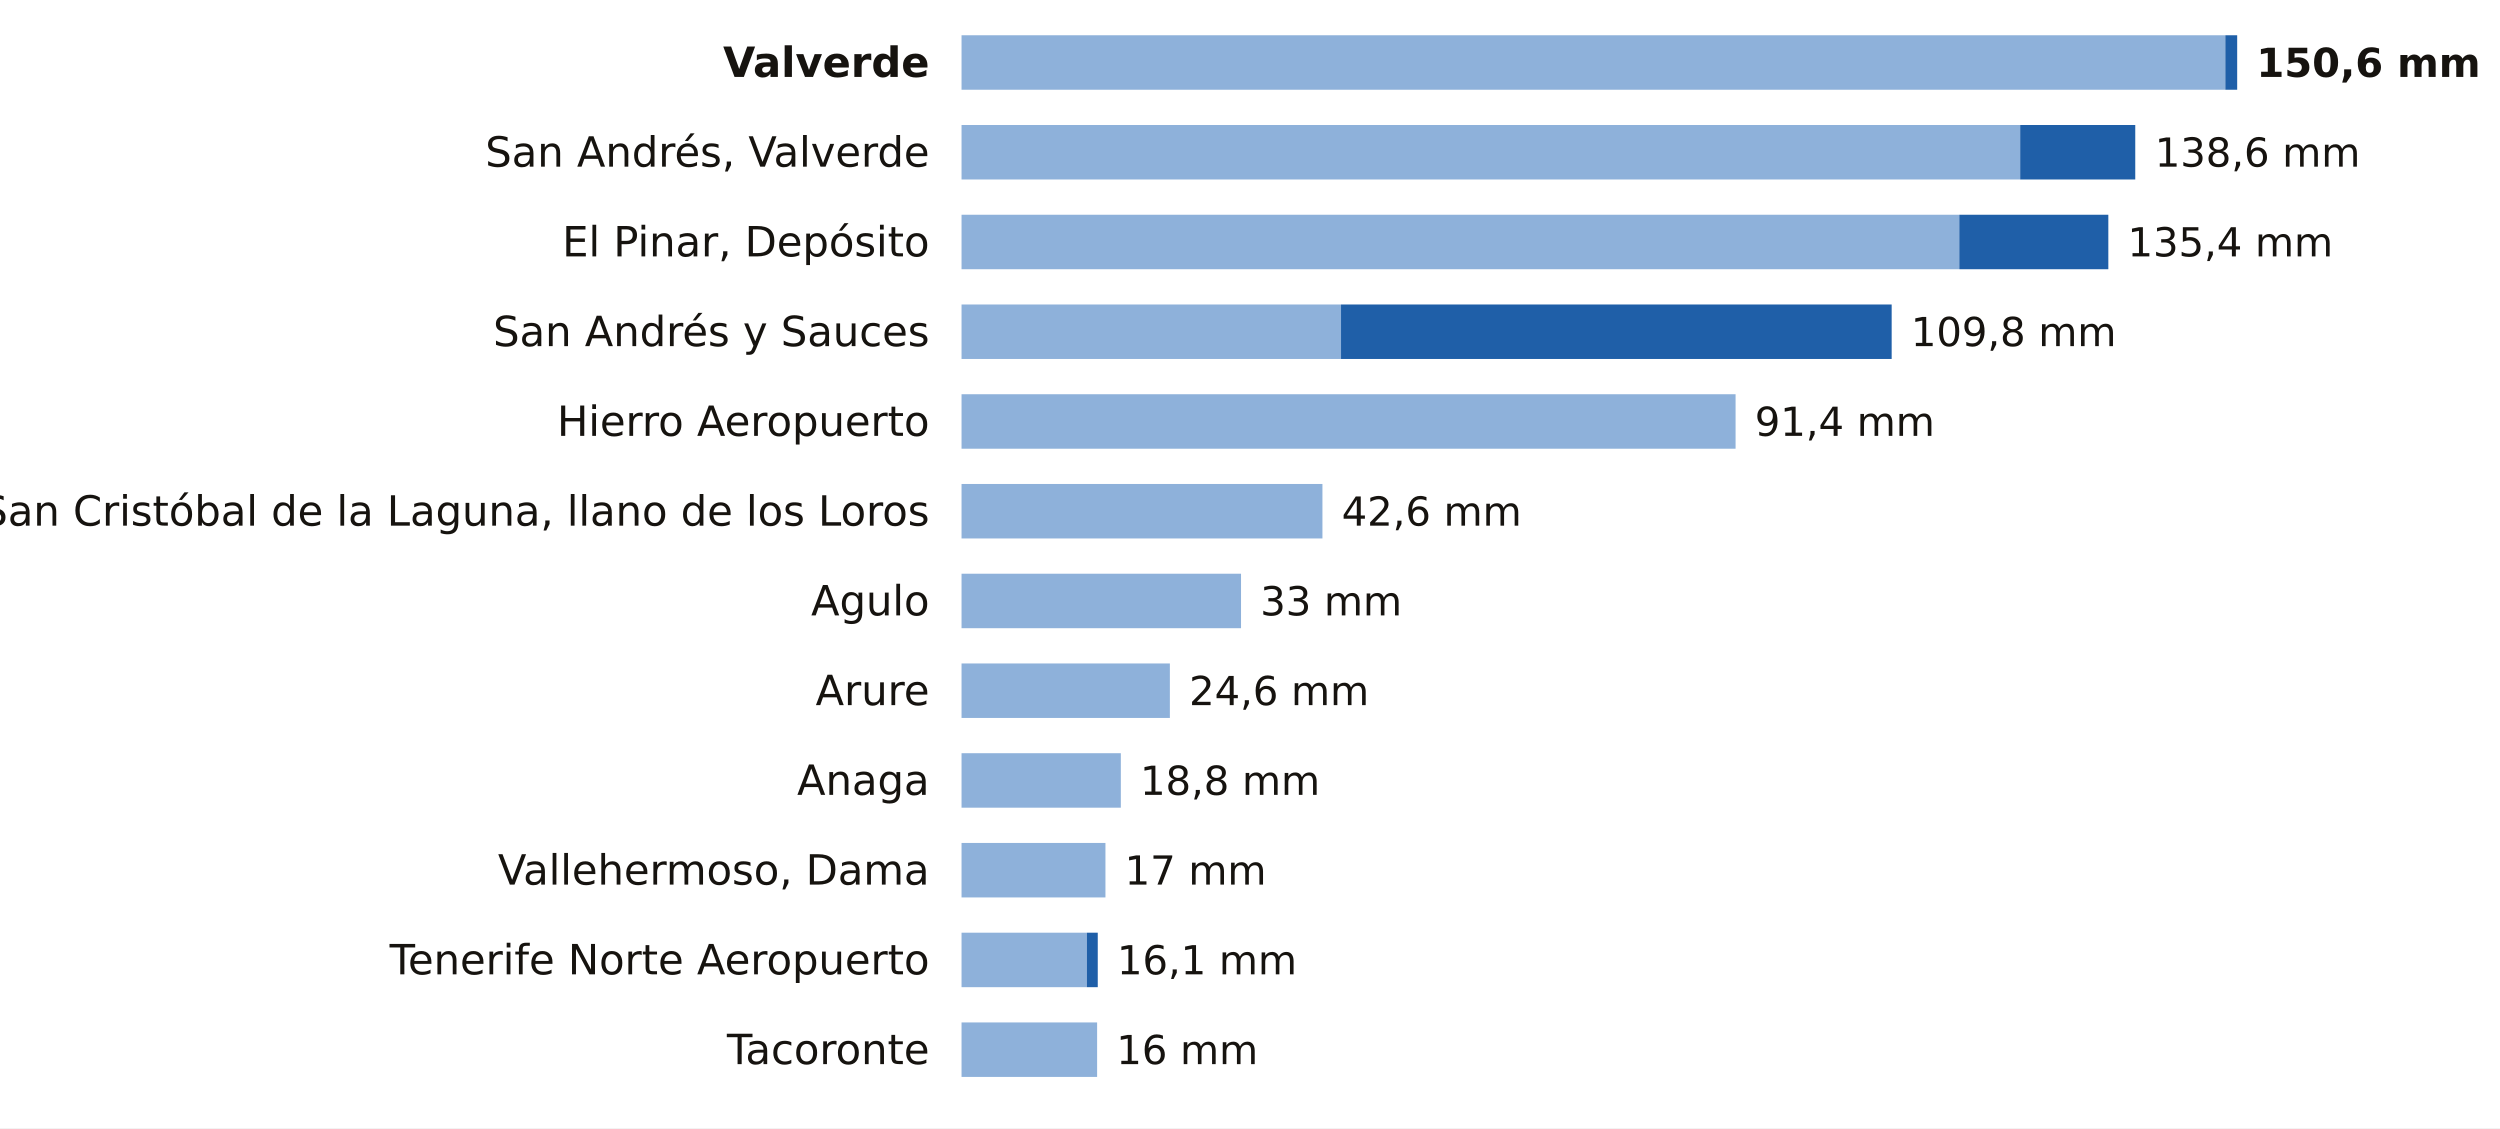
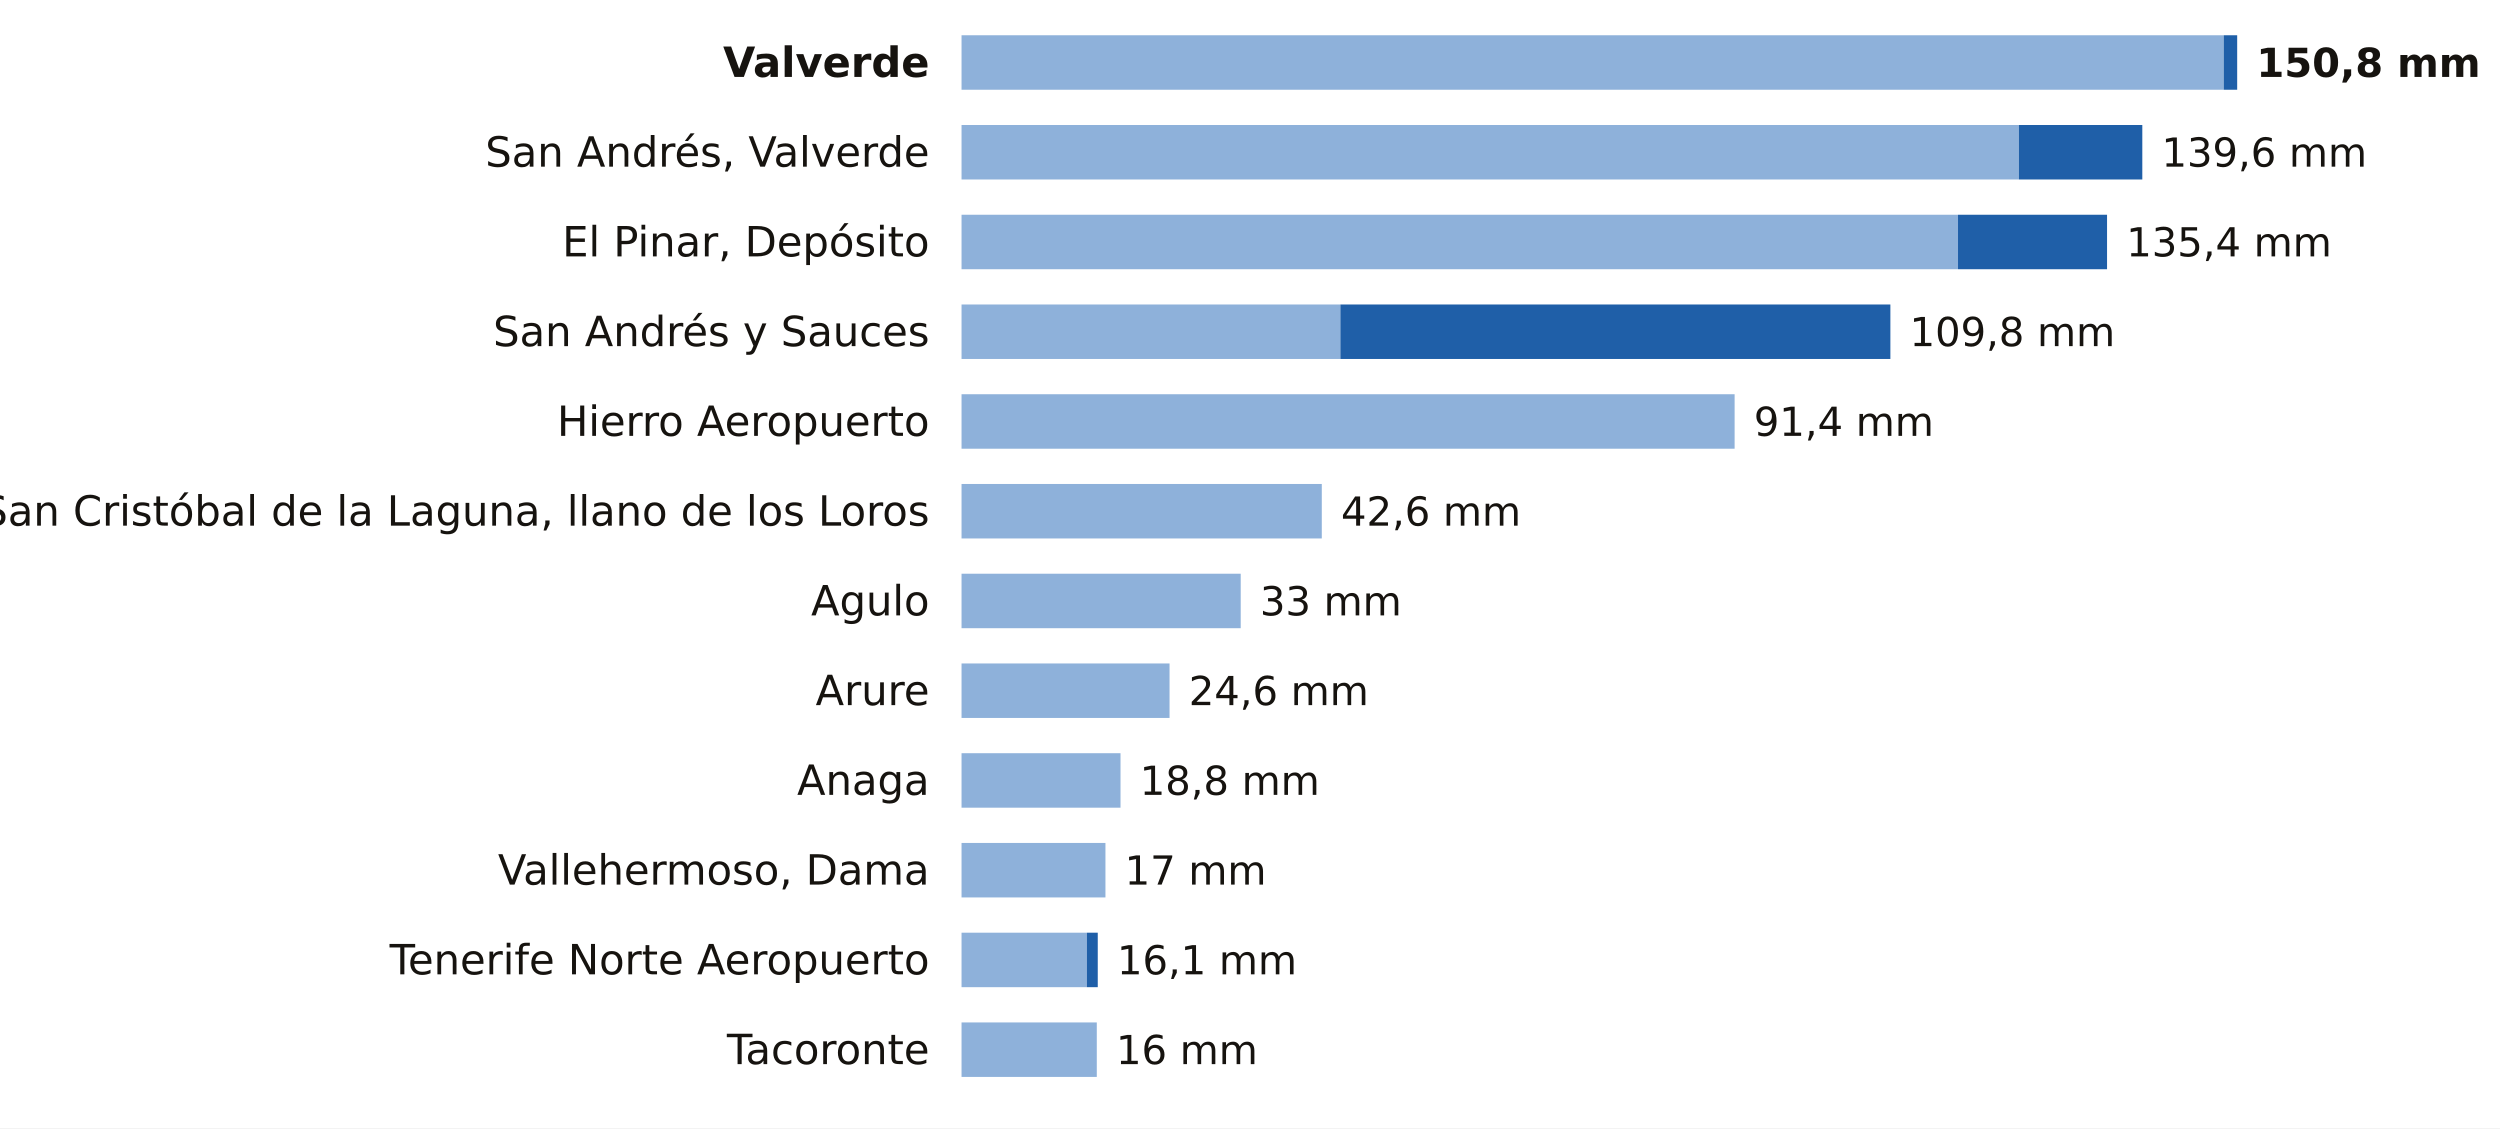
<svg xmlns="http://www.w3.org/2000/svg" viewBox="0 0 780 352" width="780" height="352" role="img" aria-label="La lluvia de los últimos 7 días en las estaciones de AEMET de Santa Cruz de Tenerife">
  <rect width="780" height="352" fill="#FFFFFF" />
  <text x="290.0" y="24.0" font-size="13" fill="#16130F" text-anchor="end" font-weight="600" font-family="Public Sans, DejaVu Sans, Arial, sans-serif">Valverde</text>
-   <rect x="300" y="11" width="394.3" height="17" fill="#8EB1DA" />
-   <rect x="694.3" y="11" width="3.7" height="17" fill="#1F5FA8" />
-   <text x="704.0" y="24.0" font-size="12.5" fill="#16130F" text-anchor="start" font-weight="700" font-family="Public Sans, DejaVu Sans, Arial, sans-serif">150,6 mm</text>
+   <rect x="300" y="11" width="393.8" height="17" fill="#8EB1DA" />
+   <rect x="693.8" y="11" width="4.2" height="17" fill="#1F5FA8" />
+   <text x="704.0" y="24.0" font-size="12.5" fill="#16130F" text-anchor="start" font-weight="700" font-family="Public Sans, DejaVu Sans, Arial, sans-serif">150,8 mm</text>
  <text x="290.0" y="52.0" font-size="13" fill="#16130F" text-anchor="end" font-weight="400" font-family="Public Sans, DejaVu Sans, Arial, sans-serif">San Andrés, Valverde</text>
-   <rect x="300" y="39" width="330.3" height="17" fill="#8EB1DA" />
-   <rect x="630.3" y="39" width="35.9" height="17" fill="#1F5FA8" />
-   <text x="672.3" y="52.0" font-size="12.5" fill="#16130F" text-anchor="start" font-weight="500" font-family="Public Sans, DejaVu Sans, Arial, sans-serif">138,6 mm</text>
+   <rect x="300" y="39" width="329.9" height="17" fill="#8EB1DA" />
+   <rect x="629.9" y="39" width="38.5" height="17" fill="#1F5FA8" />
+   <text x="674.4" y="52.0" font-size="12.5" fill="#16130F" text-anchor="start" font-weight="500" font-family="Public Sans, DejaVu Sans, Arial, sans-serif">139,6 mm</text>
  <text x="290.0" y="80.0" font-size="13" fill="#16130F" text-anchor="end" font-weight="400" font-family="Public Sans, DejaVu Sans, Arial, sans-serif">El Pinar, Depósito</text>
-   <rect x="300" y="67" width="311.3" height="17" fill="#8EB1DA" />
-   <rect x="611.3" y="67" width="46.5" height="17" fill="#1F5FA8" />
-   <text x="663.8" y="80.0" font-size="12.5" fill="#16130F" text-anchor="start" font-weight="500" font-family="Public Sans, DejaVu Sans, Arial, sans-serif">135,4 mm</text>
+   <rect x="300" y="67" width="310.9" height="17" fill="#8EB1DA" />
+   <rect x="610.9" y="67" width="46.5" height="17" fill="#1F5FA8" />
+   <text x="663.4" y="80.0" font-size="12.5" fill="#16130F" text-anchor="start" font-weight="500" font-family="Public Sans, DejaVu Sans, Arial, sans-serif">135,4 mm</text>
  <text x="290.0" y="108.0" font-size="13" fill="#16130F" text-anchor="end" font-weight="400" font-family="Public Sans, DejaVu Sans, Arial, sans-serif">San Andrés y Sauces</text>
-   <rect x="300" y="95" width="118.4" height="17" fill="#8EB1DA" />
-   <rect x="418.4" y="95" width="171.8" height="17" fill="#1F5FA8" />
-   <text x="596.2" y="108.0" font-size="12.5" fill="#16130F" text-anchor="start" font-weight="500" font-family="Public Sans, DejaVu Sans, Arial, sans-serif">109,8 mm</text>
+   <rect x="300" y="95" width="118.2" height="17" fill="#8EB1DA" />
+   <rect x="418.2" y="95" width="171.6" height="17" fill="#1F5FA8" />
+   <text x="595.8" y="108.0" font-size="12.5" fill="#16130F" text-anchor="start" font-weight="500" font-family="Public Sans, DejaVu Sans, Arial, sans-serif">109,8 mm</text>
  <text x="290.0" y="136.0" font-size="13" fill="#16130F" text-anchor="end" font-weight="400" font-family="Public Sans, DejaVu Sans, Arial, sans-serif">Hierro Aeropuerto</text>
-   <rect x="300" y="123" width="241.5" height="17" fill="#8EB1DA" />
-   <text x="547.5" y="136.0" font-size="12.5" fill="#16130F" text-anchor="start" font-weight="500" font-family="Public Sans, DejaVu Sans, Arial, sans-serif">91,4 mm</text>
+   <rect x="300" y="123" width="241.2" height="17" fill="#8EB1DA" />
+   <text x="547.2" y="136.0" font-size="12.5" fill="#16130F" text-anchor="start" font-weight="500" font-family="Public Sans, DejaVu Sans, Arial, sans-serif">91,4 mm</text>
  <text x="290.0" y="164.0" font-size="13" fill="#16130F" text-anchor="end" font-weight="400" font-family="Public Sans, DejaVu Sans, Arial, sans-serif">San Cristóbal de la Laguna, llano de los Loros</text>
-   <rect x="300" y="151" width="112.6" height="17" fill="#8EB1DA" />
-   <text x="418.6" y="164.0" font-size="12.5" fill="#16130F" text-anchor="start" font-weight="500" font-family="Public Sans, DejaVu Sans, Arial, sans-serif">42,6 mm</text>
+   <rect x="300" y="151" width="112.4" height="17" fill="#8EB1DA" />
+   <text x="418.4" y="164.0" font-size="12.5" fill="#16130F" text-anchor="start" font-weight="500" font-family="Public Sans, DejaVu Sans, Arial, sans-serif">42,6 mm</text>
  <text x="290.0" y="192.0" font-size="13" fill="#16130F" text-anchor="end" font-weight="400" font-family="Public Sans, DejaVu Sans, Arial, sans-serif">Agulo</text>
-   <rect x="300" y="179" width="87.2" height="17" fill="#8EB1DA" />
-   <text x="393.2" y="192.0" font-size="12.5" fill="#16130F" text-anchor="start" font-weight="500" font-family="Public Sans, DejaVu Sans, Arial, sans-serif">33 mm</text>
+   <rect x="300" y="179" width="87.1" height="17" fill="#8EB1DA" />
+   <text x="393.1" y="192.0" font-size="12.5" fill="#16130F" text-anchor="start" font-weight="500" font-family="Public Sans, DejaVu Sans, Arial, sans-serif">33 mm</text>
  <text x="290.0" y="220.0" font-size="13" fill="#16130F" text-anchor="end" font-weight="400" font-family="Public Sans, DejaVu Sans, Arial, sans-serif">Arure</text>
-   <rect x="300" y="207" width="65.0" height="17" fill="#8EB1DA" />
-   <text x="371.0" y="220.0" font-size="12.5" fill="#16130F" text-anchor="start" font-weight="500" font-family="Public Sans, DejaVu Sans, Arial, sans-serif">24,6 mm</text>
+   <rect x="300" y="207" width="64.9" height="17" fill="#8EB1DA" />
+   <text x="370.9" y="220.0" font-size="12.5" fill="#16130F" text-anchor="start" font-weight="500" font-family="Public Sans, DejaVu Sans, Arial, sans-serif">24,6 mm</text>
  <text x="290.0" y="248.0" font-size="13" fill="#16130F" text-anchor="end" font-weight="400" font-family="Public Sans, DejaVu Sans, Arial, sans-serif">Anaga</text>
-   <rect x="300" y="235" width="49.7" height="17" fill="#8EB1DA" />
-   <text x="355.7" y="248.0" font-size="12.5" fill="#16130F" text-anchor="start" font-weight="500" font-family="Public Sans, DejaVu Sans, Arial, sans-serif">18,8 mm</text>
+   <rect x="300" y="235" width="49.6" height="17" fill="#8EB1DA" />
+   <text x="355.6" y="248.0" font-size="12.5" fill="#16130F" text-anchor="start" font-weight="500" font-family="Public Sans, DejaVu Sans, Arial, sans-serif">18,8 mm</text>
  <text x="290.0" y="276.0" font-size="13" fill="#16130F" text-anchor="end" font-weight="400" font-family="Public Sans, DejaVu Sans, Arial, sans-serif">Vallehermoso, Dama</text>
  <rect x="300" y="263" width="44.9" height="17" fill="#8EB1DA" />
  <text x="350.9" y="276.0" font-size="12.5" fill="#16130F" text-anchor="start" font-weight="500" font-family="Public Sans, DejaVu Sans, Arial, sans-serif">17 mm</text>
  <text x="290.0" y="304.0" font-size="13" fill="#16130F" text-anchor="end" font-weight="400" font-family="Public Sans, DejaVu Sans, Arial, sans-serif">Tenerife Norte Aeropuerto</text>
  <rect x="300" y="291" width="39.1" height="17" fill="#8EB1DA" />
  <rect x="339.1" y="291" width="3.4" height="17" fill="#1F5FA8" />
  <text x="348.5" y="304.0" font-size="12.5" fill="#16130F" text-anchor="start" font-weight="500" font-family="Public Sans, DejaVu Sans, Arial, sans-serif">16,1 mm</text>
  <text x="290.0" y="332.0" font-size="13" fill="#16130F" text-anchor="end" font-weight="400" font-family="Public Sans, DejaVu Sans, Arial, sans-serif">Tacoronte</text>
-   <rect x="300" y="319" width="42.3" height="17" fill="#8EB1DA" />
-   <text x="348.3" y="332.0" font-size="12.5" fill="#16130F" text-anchor="start" font-weight="500" font-family="Public Sans, DejaVu Sans, Arial, sans-serif">16 mm</text>
+   <rect x="300" y="319" width="42.2" height="17" fill="#8EB1DA" />
+   <text x="348.2" y="332.0" font-size="12.5" fill="#16130F" text-anchor="start" font-weight="500" font-family="Public Sans, DejaVu Sans, Arial, sans-serif">16 mm</text>
</svg>
